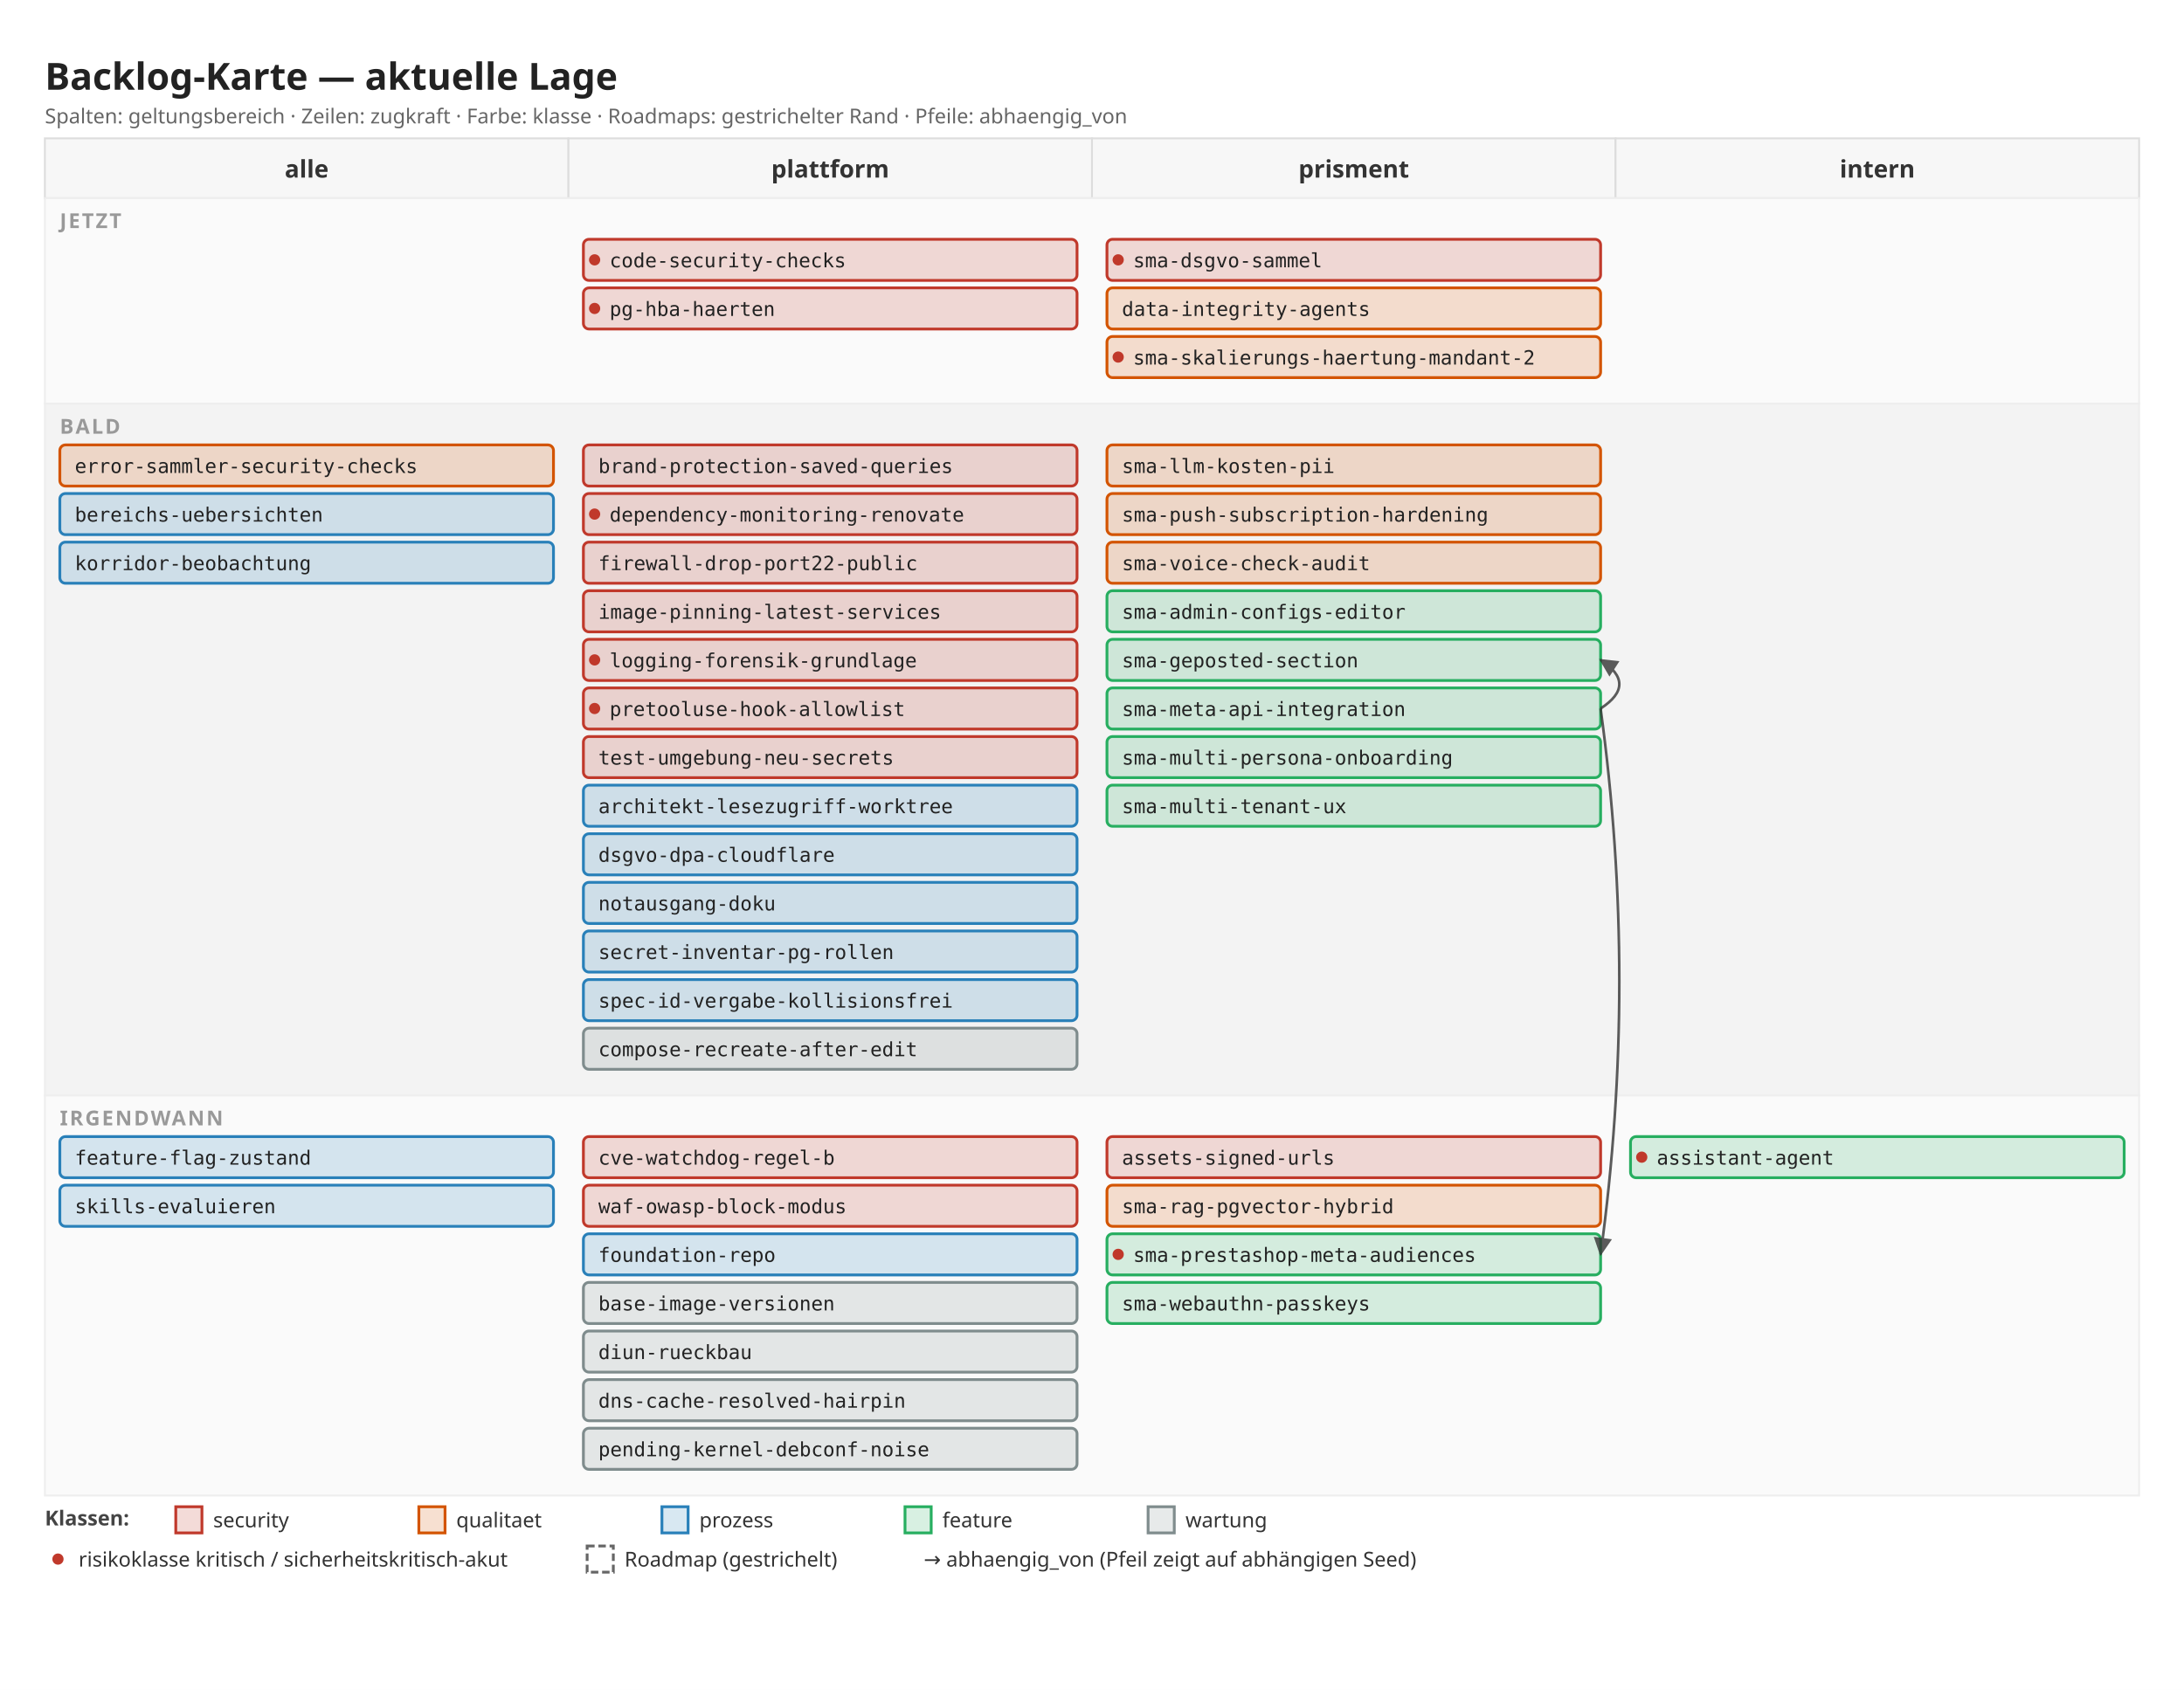
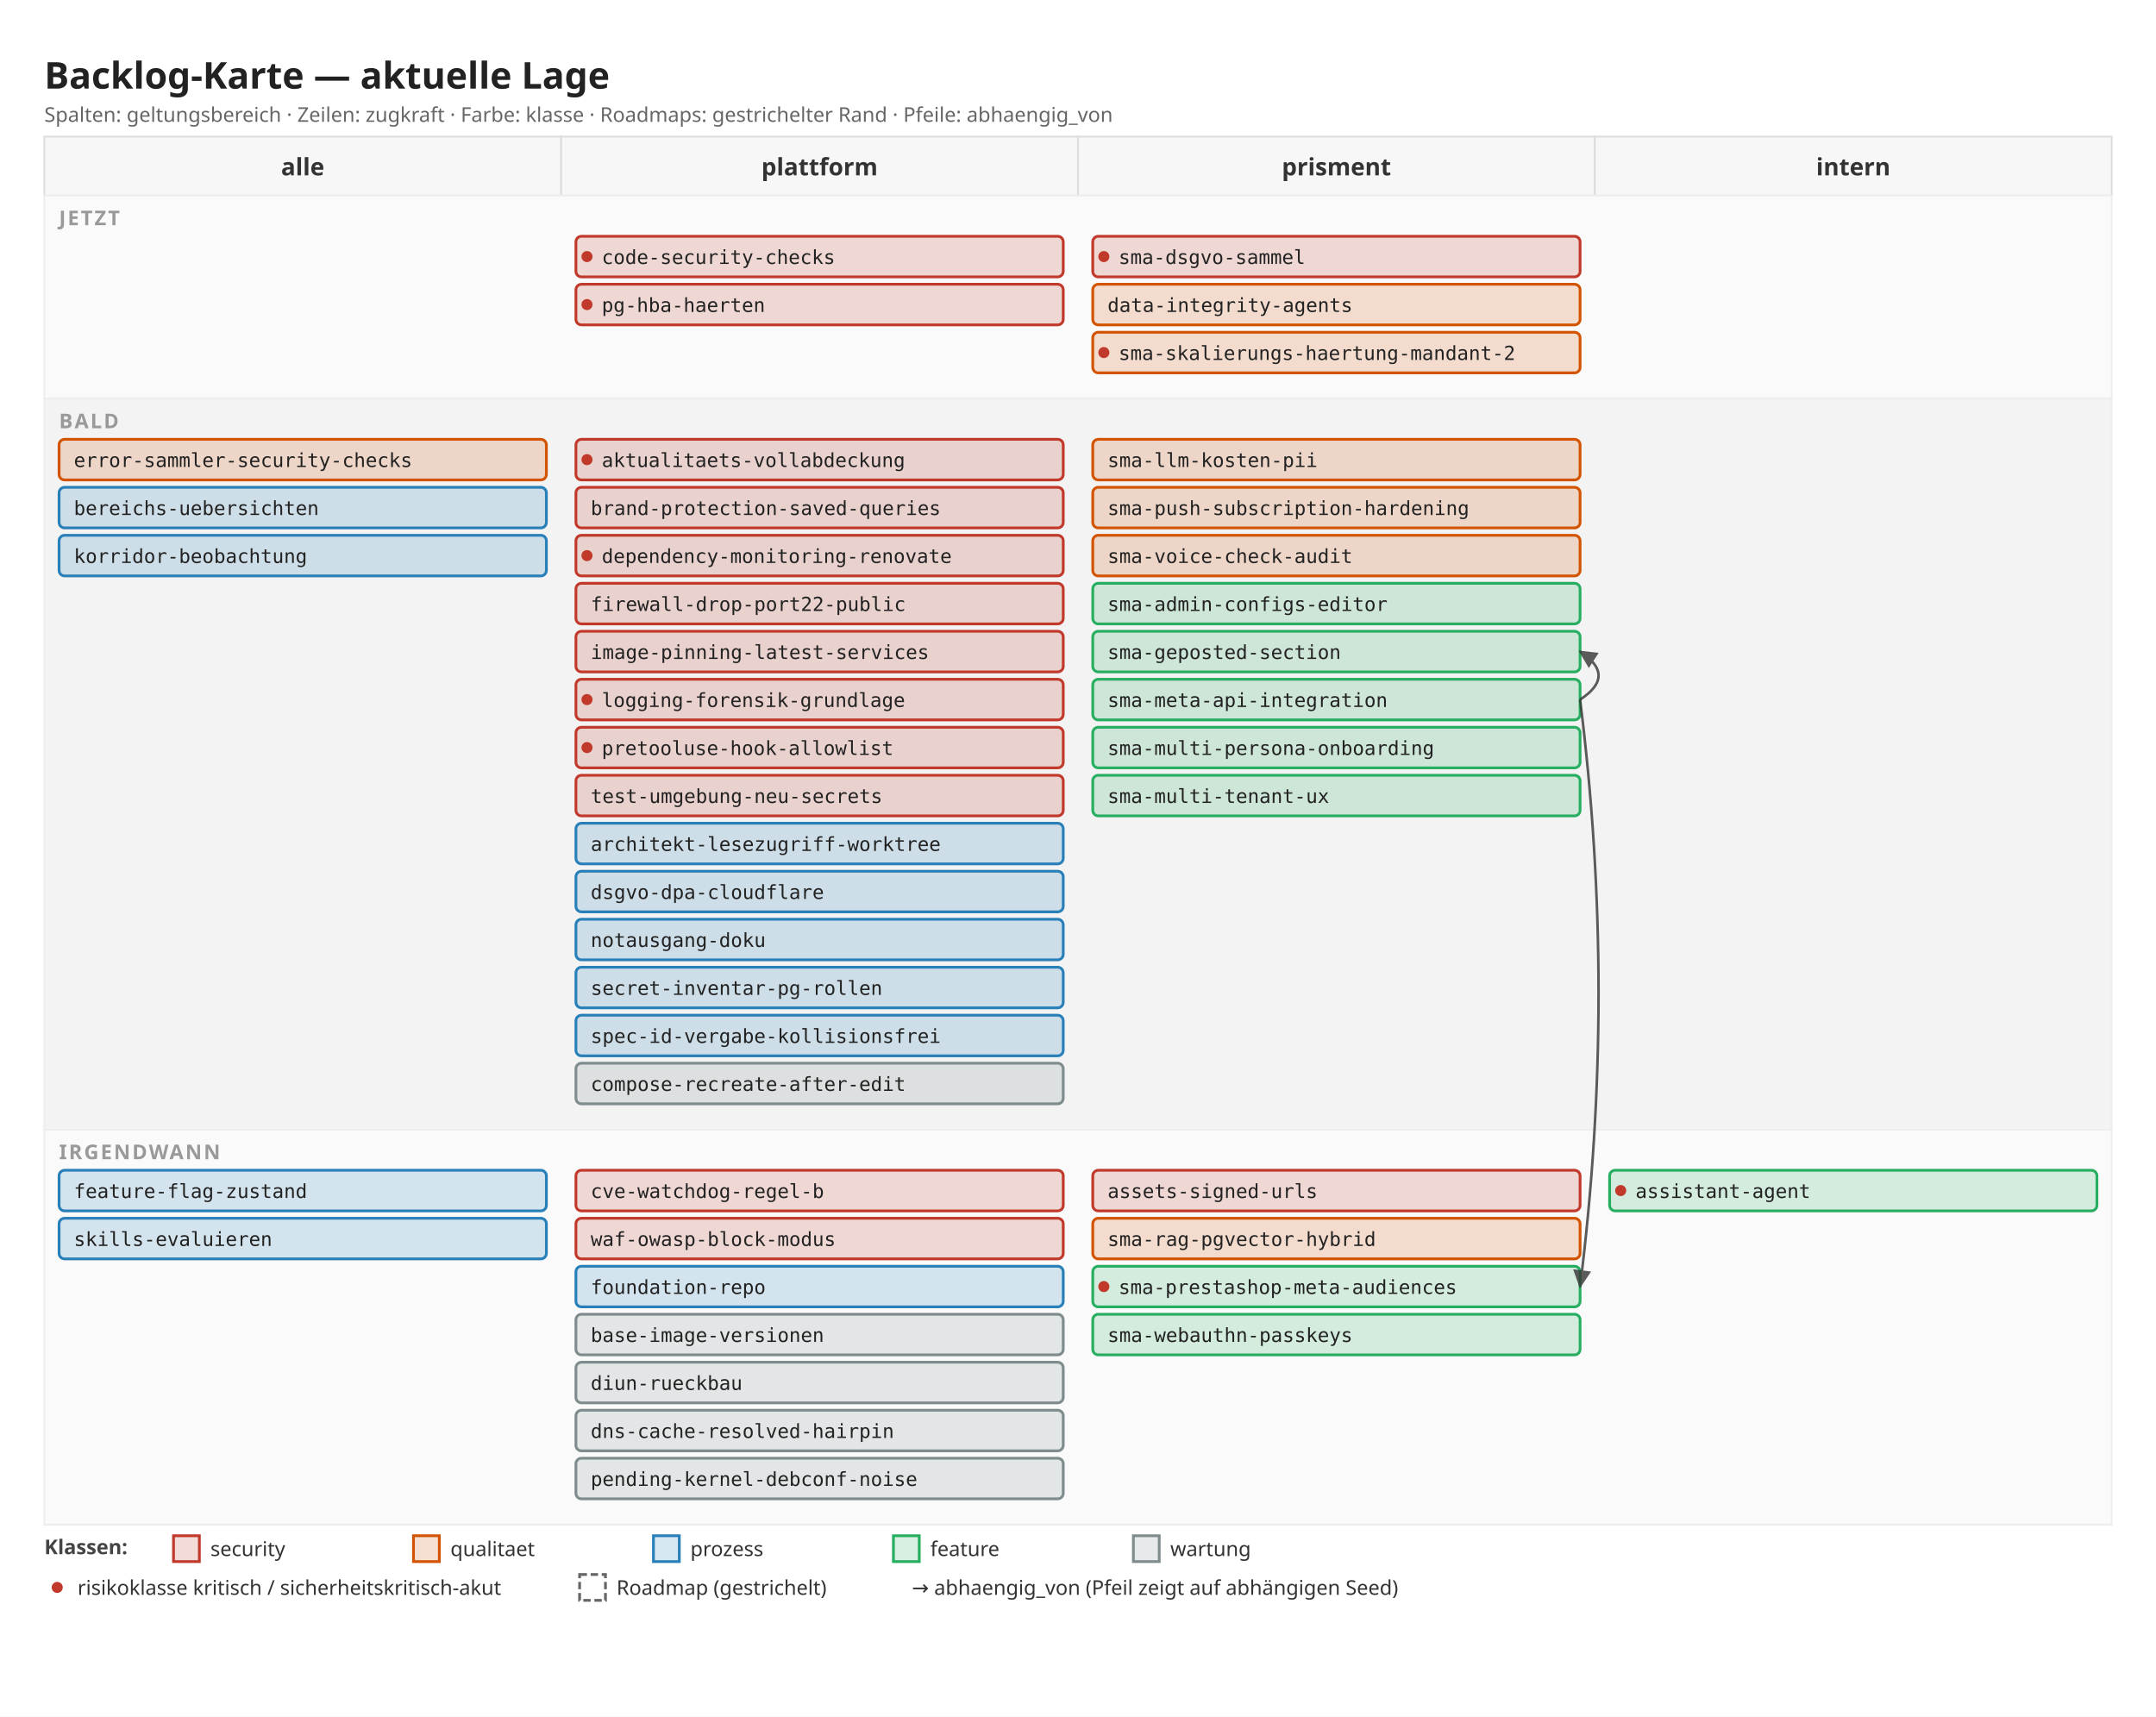
- <svg xmlns="http://www.w3.org/2000/svg" width="1168" height="904" viewBox="0 0 1168 904">
+ <svg xmlns="http://www.w3.org/2000/svg" width="1168" height="930" viewBox="0 0 1168 930">
  <defs>
    <marker id="arrow" viewBox="0 0 10 10" refX="9" refY="5" markerWidth="7" markerHeight="7" orient="auto">
      <path d="M 0 0 L 10 5 L 0 10 z" fill="#333" />
    </marker>
  </defs>
-   <rect x="0" y="0" width="1168" height="904" fill="#ffffff" />
+   <rect x="0" y="0" width="1168" height="930" fill="#ffffff" />
  <text x="24" y="48" font-family="sans-serif" font-size="20" font-weight="600" fill="#222">Backlog-Karte — aktuelle Lage</text>
  <text x="24" y="66" font-family="sans-serif" font-size="11" fill="#666">Spalten: geltungsbereich · Zeilen: zugkraft · Farbe: klasse · Roadmaps: gestrichelter Rand · Pfeile: abhaengig_von</text>
  <rect x="24" y="74" width="280" height="32" fill="#f7f7f7" stroke="#ddd" />
  <text x="164" y="95" font-family="sans-serif" font-size="13" font-weight="600" fill="#333" text-anchor="middle">alle</text>
  <rect x="304" y="74" width="280" height="32" fill="#f7f7f7" stroke="#ddd" />
  <text x="444" y="95" font-family="sans-serif" font-size="13" font-weight="600" fill="#333" text-anchor="middle">plattform</text>
  <rect x="584" y="74" width="280" height="32" fill="#f7f7f7" stroke="#ddd" />
  <text x="724" y="95" font-family="sans-serif" font-size="13" font-weight="600" fill="#333" text-anchor="middle">prisment</text>
  <rect x="864" y="74" width="280" height="32" fill="#f7f7f7" stroke="#ddd" />
  <text x="1004" y="95" font-family="sans-serif" font-size="13" font-weight="600" fill="#333" text-anchor="middle">intern</text>
  <rect x="24" y="106" width="1120" height="110" fill="#fafafa" stroke="#eee" />
  <text x="32" y="122" font-family="sans-serif" font-size="11" font-weight="600" fill="#999" letter-spacing="1">JETZT</text>
  <rect x="312" y="128" width="264" height="22" fill="#c0392b" fill-opacity="0.18" stroke="#c0392b" stroke-width="1.5" rx="3" />
  <circle cx="318" cy="139" r="3" fill="#c0392b" />
  <text x="326" y="143" font-family="monospace" font-size="10.5" fill="#222">code-security-checks</text>
  <rect x="312" y="154" width="264" height="22" fill="#c0392b" fill-opacity="0.18" stroke="#c0392b" stroke-width="1.5" rx="3" />
  <circle cx="318" cy="165" r="3" fill="#c0392b" />
  <text x="326" y="169" font-family="monospace" font-size="10.5" fill="#222">pg-hba-haerten</text>
  <rect x="592" y="128" width="264" height="22" fill="#c0392b" fill-opacity="0.18" stroke="#c0392b" stroke-width="1.5" rx="3" />
  <circle cx="598" cy="139" r="3" fill="#c0392b" />
  <text x="606" y="143" font-family="monospace" font-size="10.5" fill="#222">sma-dsgvo-sammel</text>
  <rect x="592" y="154" width="264" height="22" fill="#d35400" fill-opacity="0.18" stroke="#d35400" stroke-width="1.5" rx="3" />
  <text x="600" y="169" font-family="monospace" font-size="10.5" fill="#222">data-integrity-agents</text>
  <rect x="592" y="180" width="264" height="22" fill="#d35400" fill-opacity="0.18" stroke="#d35400" stroke-width="1.5" rx="3" />
  <circle cx="598" cy="191" r="3" fill="#c0392b" />
  <text x="606" y="195" font-family="monospace" font-size="10.5" fill="#222">sma-skalierungs-haertung-mandant-2</text>
-   <rect x="24" y="216" width="1120" height="370" fill="#f3f3f3" stroke="#eee" />
+   <rect x="24" y="216" width="1120" height="396" fill="#f3f3f3" stroke="#eee" />
  <text x="32" y="232" font-family="sans-serif" font-size="11" font-weight="600" fill="#999" letter-spacing="1">BALD</text>
  <rect x="32" y="238" width="264" height="22" fill="#d35400" fill-opacity="0.18" stroke="#d35400" stroke-width="1.5" rx="3" />
  <text x="40" y="253" font-family="monospace" font-size="10.5" fill="#222">error-sammler-security-checks</text>
  <rect x="32" y="264" width="264" height="22" fill="#2980b9" fill-opacity="0.18" stroke="#2980b9" stroke-width="1.5" rx="3" />
  <text x="40" y="279" font-family="monospace" font-size="10.5" fill="#222">bereichs-uebersichten</text>
  <rect x="32" y="290" width="264" height="22" fill="#2980b9" fill-opacity="0.18" stroke="#2980b9" stroke-width="1.5" rx="3" />
  <text x="40" y="305" font-family="monospace" font-size="10.5" fill="#222">korridor-beobachtung</text>
  <rect x="312" y="238" width="264" height="22" fill="#c0392b" fill-opacity="0.18" stroke="#c0392b" stroke-width="1.5" rx="3" />
-   <text x="320" y="253" font-family="monospace" font-size="10.5" fill="#222">brand-protection-saved-queries</text>
+   <circle cx="318" cy="249" r="3" fill="#c0392b" />
+   <text x="326" y="253" font-family="monospace" font-size="10.5" fill="#222">aktualitaets-vollabdeckung</text>
  <rect x="312" y="264" width="264" height="22" fill="#c0392b" fill-opacity="0.18" stroke="#c0392b" stroke-width="1.5" rx="3" />
-   <circle cx="318" cy="275" r="3" fill="#c0392b" />
-   <text x="326" y="279" font-family="monospace" font-size="10.5" fill="#222">dependency-monitoring-renovate</text>
+   <text x="320" y="279" font-family="monospace" font-size="10.5" fill="#222">brand-protection-saved-queries</text>
  <rect x="312" y="290" width="264" height="22" fill="#c0392b" fill-opacity="0.18" stroke="#c0392b" stroke-width="1.5" rx="3" />
-   <text x="320" y="305" font-family="monospace" font-size="10.5" fill="#222">firewall-drop-port22-public</text>
+   <circle cx="318" cy="301" r="3" fill="#c0392b" />
+   <text x="326" y="305" font-family="monospace" font-size="10.5" fill="#222">dependency-monitoring-renovate</text>
  <rect x="312" y="316" width="264" height="22" fill="#c0392b" fill-opacity="0.18" stroke="#c0392b" stroke-width="1.5" rx="3" />
-   <text x="320" y="331" font-family="monospace" font-size="10.5" fill="#222">image-pinning-latest-services</text>
+   <text x="320" y="331" font-family="monospace" font-size="10.5" fill="#222">firewall-drop-port22-public</text>
  <rect x="312" y="342" width="264" height="22" fill="#c0392b" fill-opacity="0.18" stroke="#c0392b" stroke-width="1.5" rx="3" />
-   <circle cx="318" cy="353" r="3" fill="#c0392b" />
-   <text x="326" y="357" font-family="monospace" font-size="10.5" fill="#222">logging-forensik-grundlage</text>
+   <text x="320" y="357" font-family="monospace" font-size="10.5" fill="#222">image-pinning-latest-services</text>
  <rect x="312" y="368" width="264" height="22" fill="#c0392b" fill-opacity="0.18" stroke="#c0392b" stroke-width="1.5" rx="3" />
  <circle cx="318" cy="379" r="3" fill="#c0392b" />
-   <text x="326" y="383" font-family="monospace" font-size="10.5" fill="#222">pretooluse-hook-allowlist</text>
+   <text x="326" y="383" font-family="monospace" font-size="10.5" fill="#222">logging-forensik-grundlage</text>
  <rect x="312" y="394" width="264" height="22" fill="#c0392b" fill-opacity="0.18" stroke="#c0392b" stroke-width="1.5" rx="3" />
-   <text x="320" y="409" font-family="monospace" font-size="10.5" fill="#222">test-umgebung-neu-secrets</text>
-   <rect x="312" y="420" width="264" height="22" fill="#2980b9" fill-opacity="0.18" stroke="#2980b9" stroke-width="1.5" rx="3" />
-   <text x="320" y="435" font-family="monospace" font-size="10.5" fill="#222">architekt-lesezugriff-worktree</text>
+   <circle cx="318" cy="405" r="3" fill="#c0392b" />
+   <text x="326" y="409" font-family="monospace" font-size="10.5" fill="#222">pretooluse-hook-allowlist</text>
+   <rect x="312" y="420" width="264" height="22" fill="#c0392b" fill-opacity="0.18" stroke="#c0392b" stroke-width="1.5" rx="3" />
+   <text x="320" y="435" font-family="monospace" font-size="10.5" fill="#222">test-umgebung-neu-secrets</text>
  <rect x="312" y="446" width="264" height="22" fill="#2980b9" fill-opacity="0.18" stroke="#2980b9" stroke-width="1.5" rx="3" />
-   <text x="320" y="461" font-family="monospace" font-size="10.5" fill="#222">dsgvo-dpa-cloudflare</text>
+   <text x="320" y="461" font-family="monospace" font-size="10.5" fill="#222">architekt-lesezugriff-worktree</text>
  <rect x="312" y="472" width="264" height="22" fill="#2980b9" fill-opacity="0.18" stroke="#2980b9" stroke-width="1.5" rx="3" />
-   <text x="320" y="487" font-family="monospace" font-size="10.5" fill="#222">notausgang-doku</text>
+   <text x="320" y="487" font-family="monospace" font-size="10.5" fill="#222">dsgvo-dpa-cloudflare</text>
  <rect x="312" y="498" width="264" height="22" fill="#2980b9" fill-opacity="0.18" stroke="#2980b9" stroke-width="1.5" rx="3" />
-   <text x="320" y="513" font-family="monospace" font-size="10.5" fill="#222">secret-inventar-pg-rollen</text>
+   <text x="320" y="513" font-family="monospace" font-size="10.5" fill="#222">notausgang-doku</text>
  <rect x="312" y="524" width="264" height="22" fill="#2980b9" fill-opacity="0.18" stroke="#2980b9" stroke-width="1.5" rx="3" />
-   <text x="320" y="539" font-family="monospace" font-size="10.5" fill="#222">spec-id-vergabe-kollisionsfrei</text>
-   <rect x="312" y="550" width="264" height="22" fill="#7f8c8d" fill-opacity="0.18" stroke="#7f8c8d" stroke-width="1.5" rx="3" />
-   <text x="320" y="565" font-family="monospace" font-size="10.5" fill="#222">compose-recreate-after-edit</text>
+   <text x="320" y="539" font-family="monospace" font-size="10.5" fill="#222">secret-inventar-pg-rollen</text>
+   <rect x="312" y="550" width="264" height="22" fill="#2980b9" fill-opacity="0.18" stroke="#2980b9" stroke-width="1.5" rx="3" />
+   <text x="320" y="565" font-family="monospace" font-size="10.5" fill="#222">spec-id-vergabe-kollisionsfrei</text>
+   <rect x="312" y="576" width="264" height="22" fill="#7f8c8d" fill-opacity="0.18" stroke="#7f8c8d" stroke-width="1.5" rx="3" />
+   <text x="320" y="591" font-family="monospace" font-size="10.5" fill="#222">compose-recreate-after-edit</text>
  <rect x="592" y="238" width="264" height="22" fill="#d35400" fill-opacity="0.18" stroke="#d35400" stroke-width="1.5" rx="3" />
  <text x="600" y="253" font-family="monospace" font-size="10.5" fill="#222">sma-llm-kosten-pii</text>
  <rect x="592" y="264" width="264" height="22" fill="#d35400" fill-opacity="0.18" stroke="#d35400" stroke-width="1.5" rx="3" />
  <text x="600" y="279" font-family="monospace" font-size="10.5" fill="#222">sma-push-subscription-hardening</text>
  <rect x="592" y="290" width="264" height="22" fill="#d35400" fill-opacity="0.18" stroke="#d35400" stroke-width="1.5" rx="3" />
  <text x="600" y="305" font-family="monospace" font-size="10.5" fill="#222">sma-voice-check-audit</text>
  <rect x="592" y="316" width="264" height="22" fill="#27ae60" fill-opacity="0.18" stroke="#27ae60" stroke-width="1.5" rx="3" />
  <text x="600" y="331" font-family="monospace" font-size="10.5" fill="#222">sma-admin-configs-editor</text>
  <rect x="592" y="342" width="264" height="22" fill="#27ae60" fill-opacity="0.18" stroke="#27ae60" stroke-width="1.5" rx="3" />
  <text x="600" y="357" font-family="monospace" font-size="10.5" fill="#222">sma-geposted-section</text>
  <rect x="592" y="368" width="264" height="22" fill="#27ae60" fill-opacity="0.18" stroke="#27ae60" stroke-width="1.5" rx="3" />
  <text x="600" y="383" font-family="monospace" font-size="10.5" fill="#222">sma-meta-api-integration</text>
  <rect x="592" y="394" width="264" height="22" fill="#27ae60" fill-opacity="0.18" stroke="#27ae60" stroke-width="1.5" rx="3" />
  <text x="600" y="409" font-family="monospace" font-size="10.5" fill="#222">sma-multi-persona-onboarding</text>
  <rect x="592" y="420" width="264" height="22" fill="#27ae60" fill-opacity="0.18" stroke="#27ae60" stroke-width="1.5" rx="3" />
  <text x="600" y="435" font-family="monospace" font-size="10.5" fill="#222">sma-multi-tenant-ux</text>
-   <rect x="24" y="586" width="1120" height="214" fill="#fafafa" stroke="#eee" />
-   <text x="32" y="602" font-family="sans-serif" font-size="11" font-weight="600" fill="#999" letter-spacing="1">IRGENDWANN</text>
-   <rect x="32" y="608" width="264" height="22" fill="#2980b9" fill-opacity="0.18" stroke="#2980b9" stroke-width="1.5" rx="3" />
-   <text x="40" y="623" font-family="monospace" font-size="10.5" fill="#222">feature-flag-zustand</text>
+   <rect x="24" y="612" width="1120" height="214" fill="#fafafa" stroke="#eee" />
+   <text x="32" y="628" font-family="sans-serif" font-size="11" font-weight="600" fill="#999" letter-spacing="1">IRGENDWANN</text>
  <rect x="32" y="634" width="264" height="22" fill="#2980b9" fill-opacity="0.18" stroke="#2980b9" stroke-width="1.5" rx="3" />
-   <text x="40" y="649" font-family="monospace" font-size="10.5" fill="#222">skills-evaluieren</text>
-   <rect x="312" y="608" width="264" height="22" fill="#c0392b" fill-opacity="0.18" stroke="#c0392b" stroke-width="1.5" rx="3" />
-   <text x="320" y="623" font-family="monospace" font-size="10.5" fill="#222">cve-watchdog-regel-b</text>
+   <text x="40" y="649" font-family="monospace" font-size="10.5" fill="#222">feature-flag-zustand</text>
+   <rect x="32" y="660" width="264" height="22" fill="#2980b9" fill-opacity="0.18" stroke="#2980b9" stroke-width="1.5" rx="3" />
+   <text x="40" y="675" font-family="monospace" font-size="10.5" fill="#222">skills-evaluieren</text>
  <rect x="312" y="634" width="264" height="22" fill="#c0392b" fill-opacity="0.18" stroke="#c0392b" stroke-width="1.5" rx="3" />
-   <text x="320" y="649" font-family="monospace" font-size="10.5" fill="#222">waf-owasp-block-modus</text>
-   <rect x="312" y="660" width="264" height="22" fill="#2980b9" fill-opacity="0.18" stroke="#2980b9" stroke-width="1.5" rx="3" />
-   <text x="320" y="675" font-family="monospace" font-size="10.5" fill="#222">foundation-repo</text>
-   <rect x="312" y="686" width="264" height="22" fill="#7f8c8d" fill-opacity="0.18" stroke="#7f8c8d" stroke-width="1.5" rx="3" />
-   <text x="320" y="701" font-family="monospace" font-size="10.5" fill="#222">base-image-versionen</text>
+   <text x="320" y="649" font-family="monospace" font-size="10.5" fill="#222">cve-watchdog-regel-b</text>
+   <rect x="312" y="660" width="264" height="22" fill="#c0392b" fill-opacity="0.18" stroke="#c0392b" stroke-width="1.5" rx="3" />
+   <text x="320" y="675" font-family="monospace" font-size="10.5" fill="#222">waf-owasp-block-modus</text>
+   <rect x="312" y="686" width="264" height="22" fill="#2980b9" fill-opacity="0.18" stroke="#2980b9" stroke-width="1.5" rx="3" />
+   <text x="320" y="701" font-family="monospace" font-size="10.5" fill="#222">foundation-repo</text>
  <rect x="312" y="712" width="264" height="22" fill="#7f8c8d" fill-opacity="0.18" stroke="#7f8c8d" stroke-width="1.5" rx="3" />
-   <text x="320" y="727" font-family="monospace" font-size="10.5" fill="#222">diun-rueckbau</text>
+   <text x="320" y="727" font-family="monospace" font-size="10.5" fill="#222">base-image-versionen</text>
  <rect x="312" y="738" width="264" height="22" fill="#7f8c8d" fill-opacity="0.18" stroke="#7f8c8d" stroke-width="1.5" rx="3" />
-   <text x="320" y="753" font-family="monospace" font-size="10.5" fill="#222">dns-cache-resolved-hairpin</text>
+   <text x="320" y="753" font-family="monospace" font-size="10.5" fill="#222">diun-rueckbau</text>
  <rect x="312" y="764" width="264" height="22" fill="#7f8c8d" fill-opacity="0.18" stroke="#7f8c8d" stroke-width="1.5" rx="3" />
-   <text x="320" y="779" font-family="monospace" font-size="10.5" fill="#222">pending-kernel-debconf-noise</text>
-   <rect x="592" y="608" width="264" height="22" fill="#c0392b" fill-opacity="0.18" stroke="#c0392b" stroke-width="1.5" rx="3" />
-   <text x="600" y="623" font-family="monospace" font-size="10.5" fill="#222">assets-signed-urls</text>
-   <rect x="592" y="634" width="264" height="22" fill="#d35400" fill-opacity="0.18" stroke="#d35400" stroke-width="1.5" rx="3" />
-   <text x="600" y="649" font-family="monospace" font-size="10.5" fill="#222">sma-rag-pgvector-hybrid</text>
-   <rect x="592" y="660" width="264" height="22" fill="#27ae60" fill-opacity="0.18" stroke="#27ae60" stroke-width="1.5" rx="3" />
-   <circle cx="598" cy="671" r="3" fill="#c0392b" />
-   <text x="606" y="675" font-family="monospace" font-size="10.5" fill="#222">sma-prestashop-meta-audiences</text>
+   <text x="320" y="779" font-family="monospace" font-size="10.5" fill="#222">dns-cache-resolved-hairpin</text>
+   <rect x="312" y="790" width="264" height="22" fill="#7f8c8d" fill-opacity="0.18" stroke="#7f8c8d" stroke-width="1.5" rx="3" />
+   <text x="320" y="805" font-family="monospace" font-size="10.5" fill="#222">pending-kernel-debconf-noise</text>
+   <rect x="592" y="634" width="264" height="22" fill="#c0392b" fill-opacity="0.18" stroke="#c0392b" stroke-width="1.5" rx="3" />
+   <text x="600" y="649" font-family="monospace" font-size="10.5" fill="#222">assets-signed-urls</text>
+   <rect x="592" y="660" width="264" height="22" fill="#d35400" fill-opacity="0.18" stroke="#d35400" stroke-width="1.5" rx="3" />
+   <text x="600" y="675" font-family="monospace" font-size="10.5" fill="#222">sma-rag-pgvector-hybrid</text>
  <rect x="592" y="686" width="264" height="22" fill="#27ae60" fill-opacity="0.18" stroke="#27ae60" stroke-width="1.5" rx="3" />
-   <text x="600" y="701" font-family="monospace" font-size="10.5" fill="#222">sma-webauthn-passkeys</text>
-   <rect x="872" y="608" width="264" height="22" fill="#27ae60" fill-opacity="0.18" stroke="#27ae60" stroke-width="1.5" rx="3" />
-   <circle cx="878" cy="619" r="3" fill="#c0392b" />
-   <text x="886" y="623" font-family="monospace" font-size="10.5" fill="#222">assistant-agent</text>
+   <circle cx="598" cy="697" r="3" fill="#c0392b" />
+   <text x="606" y="701" font-family="monospace" font-size="10.5" fill="#222">sma-prestashop-meta-audiences</text>
+   <rect x="592" y="712" width="264" height="22" fill="#27ae60" fill-opacity="0.18" stroke="#27ae60" stroke-width="1.5" rx="3" />
+   <text x="600" y="727" font-family="monospace" font-size="10.5" fill="#222">sma-webauthn-passkeys</text>
+   <rect x="872" y="634" width="264" height="22" fill="#27ae60" fill-opacity="0.18" stroke="#27ae60" stroke-width="1.5" rx="3" />
+   <circle cx="878" cy="645" r="3" fill="#c0392b" />
+   <text x="886" y="649" font-family="monospace" font-size="10.5" fill="#222">assistant-agent</text>
  <path d="M 856 379 Q 876 366 856 353" fill="none" stroke="#333" stroke-width="1.4" marker-end="url(#arrow)" opacity="0.8" />
-   <path d="M 856 379 Q 876 525 856 671" fill="none" stroke="#333" stroke-width="1.4" marker-end="url(#arrow)" opacity="0.8" />
-   <text x="24" y="816" font-family="sans-serif" font-size="11" font-weight="600" fill="#444">Klassen:</text>
-   <rect x="94" y="806" width="14" height="14" fill="#c0392b" fill-opacity="0.18" stroke="#c0392b" stroke-width="1.5" />
-   <text x="114" y="817" font-family="sans-serif" font-size="11" fill="#333">security</text>
-   <rect x="224" y="806" width="14" height="14" fill="#d35400" fill-opacity="0.18" stroke="#d35400" stroke-width="1.5" />
-   <text x="244" y="817" font-family="sans-serif" font-size="11" fill="#333">qualitaet</text>
-   <rect x="354" y="806" width="14" height="14" fill="#2980b9" fill-opacity="0.18" stroke="#2980b9" stroke-width="1.5" />
-   <text x="374" y="817" font-family="sans-serif" font-size="11" fill="#333">prozess</text>
-   <rect x="484" y="806" width="14" height="14" fill="#27ae60" fill-opacity="0.18" stroke="#27ae60" stroke-width="1.5" />
-   <text x="504" y="817" font-family="sans-serif" font-size="11" fill="#333">feature</text>
-   <rect x="614" y="806" width="14" height="14" fill="#7f8c8d" fill-opacity="0.18" stroke="#7f8c8d" stroke-width="1.5" />
-   <text x="634" y="817" font-family="sans-serif" font-size="11" fill="#333">wartung</text>
-   <circle cx="31" cy="834" r="3" fill="#c0392b" />
-   <text x="42" y="838" font-family="sans-serif" font-size="11" fill="#333">risikoklasse kritisch / sicherheitskritisch-akut</text>
-   <rect x="314" y="827" width="14" height="14" fill="#fff" stroke="#666" stroke-width="1.5" stroke-dasharray="4 2" />
-   <text x="334" y="838" font-family="sans-serif" font-size="11" fill="#333">Roadmap (gestrichelt)</text>
-   <text x="494" y="838" font-family="sans-serif" font-size="11" fill="#333">→  abhaengig_von (Pfeil zeigt auf abhängigen Seed)</text>
+   <path d="M 856 379 Q 876 538 856 697" fill="none" stroke="#333" stroke-width="1.4" marker-end="url(#arrow)" opacity="0.8" />
+   <text x="24" y="842" font-family="sans-serif" font-size="11" font-weight="600" fill="#444">Klassen:</text>
+   <rect x="94" y="832" width="14" height="14" fill="#c0392b" fill-opacity="0.18" stroke="#c0392b" stroke-width="1.5" />
+   <text x="114" y="843" font-family="sans-serif" font-size="11" fill="#333">security</text>
+   <rect x="224" y="832" width="14" height="14" fill="#d35400" fill-opacity="0.18" stroke="#d35400" stroke-width="1.5" />
+   <text x="244" y="843" font-family="sans-serif" font-size="11" fill="#333">qualitaet</text>
+   <rect x="354" y="832" width="14" height="14" fill="#2980b9" fill-opacity="0.18" stroke="#2980b9" stroke-width="1.5" />
+   <text x="374" y="843" font-family="sans-serif" font-size="11" fill="#333">prozess</text>
+   <rect x="484" y="832" width="14" height="14" fill="#27ae60" fill-opacity="0.18" stroke="#27ae60" stroke-width="1.5" />
+   <text x="504" y="843" font-family="sans-serif" font-size="11" fill="#333">feature</text>
+   <rect x="614" y="832" width="14" height="14" fill="#7f8c8d" fill-opacity="0.18" stroke="#7f8c8d" stroke-width="1.5" />
+   <text x="634" y="843" font-family="sans-serif" font-size="11" fill="#333">wartung</text>
+   <circle cx="31" cy="860" r="3" fill="#c0392b" />
+   <text x="42" y="864" font-family="sans-serif" font-size="11" fill="#333">risikoklasse kritisch / sicherheitskritisch-akut</text>
+   <rect x="314" y="853" width="14" height="14" fill="#fff" stroke="#666" stroke-width="1.5" stroke-dasharray="4 2" />
+   <text x="334" y="864" font-family="sans-serif" font-size="11" fill="#333">Roadmap (gestrichelt)</text>
+   <text x="494" y="864" font-family="sans-serif" font-size="11" fill="#333">→  abhaengig_von (Pfeil zeigt auf abhängigen Seed)</text>
</svg>
